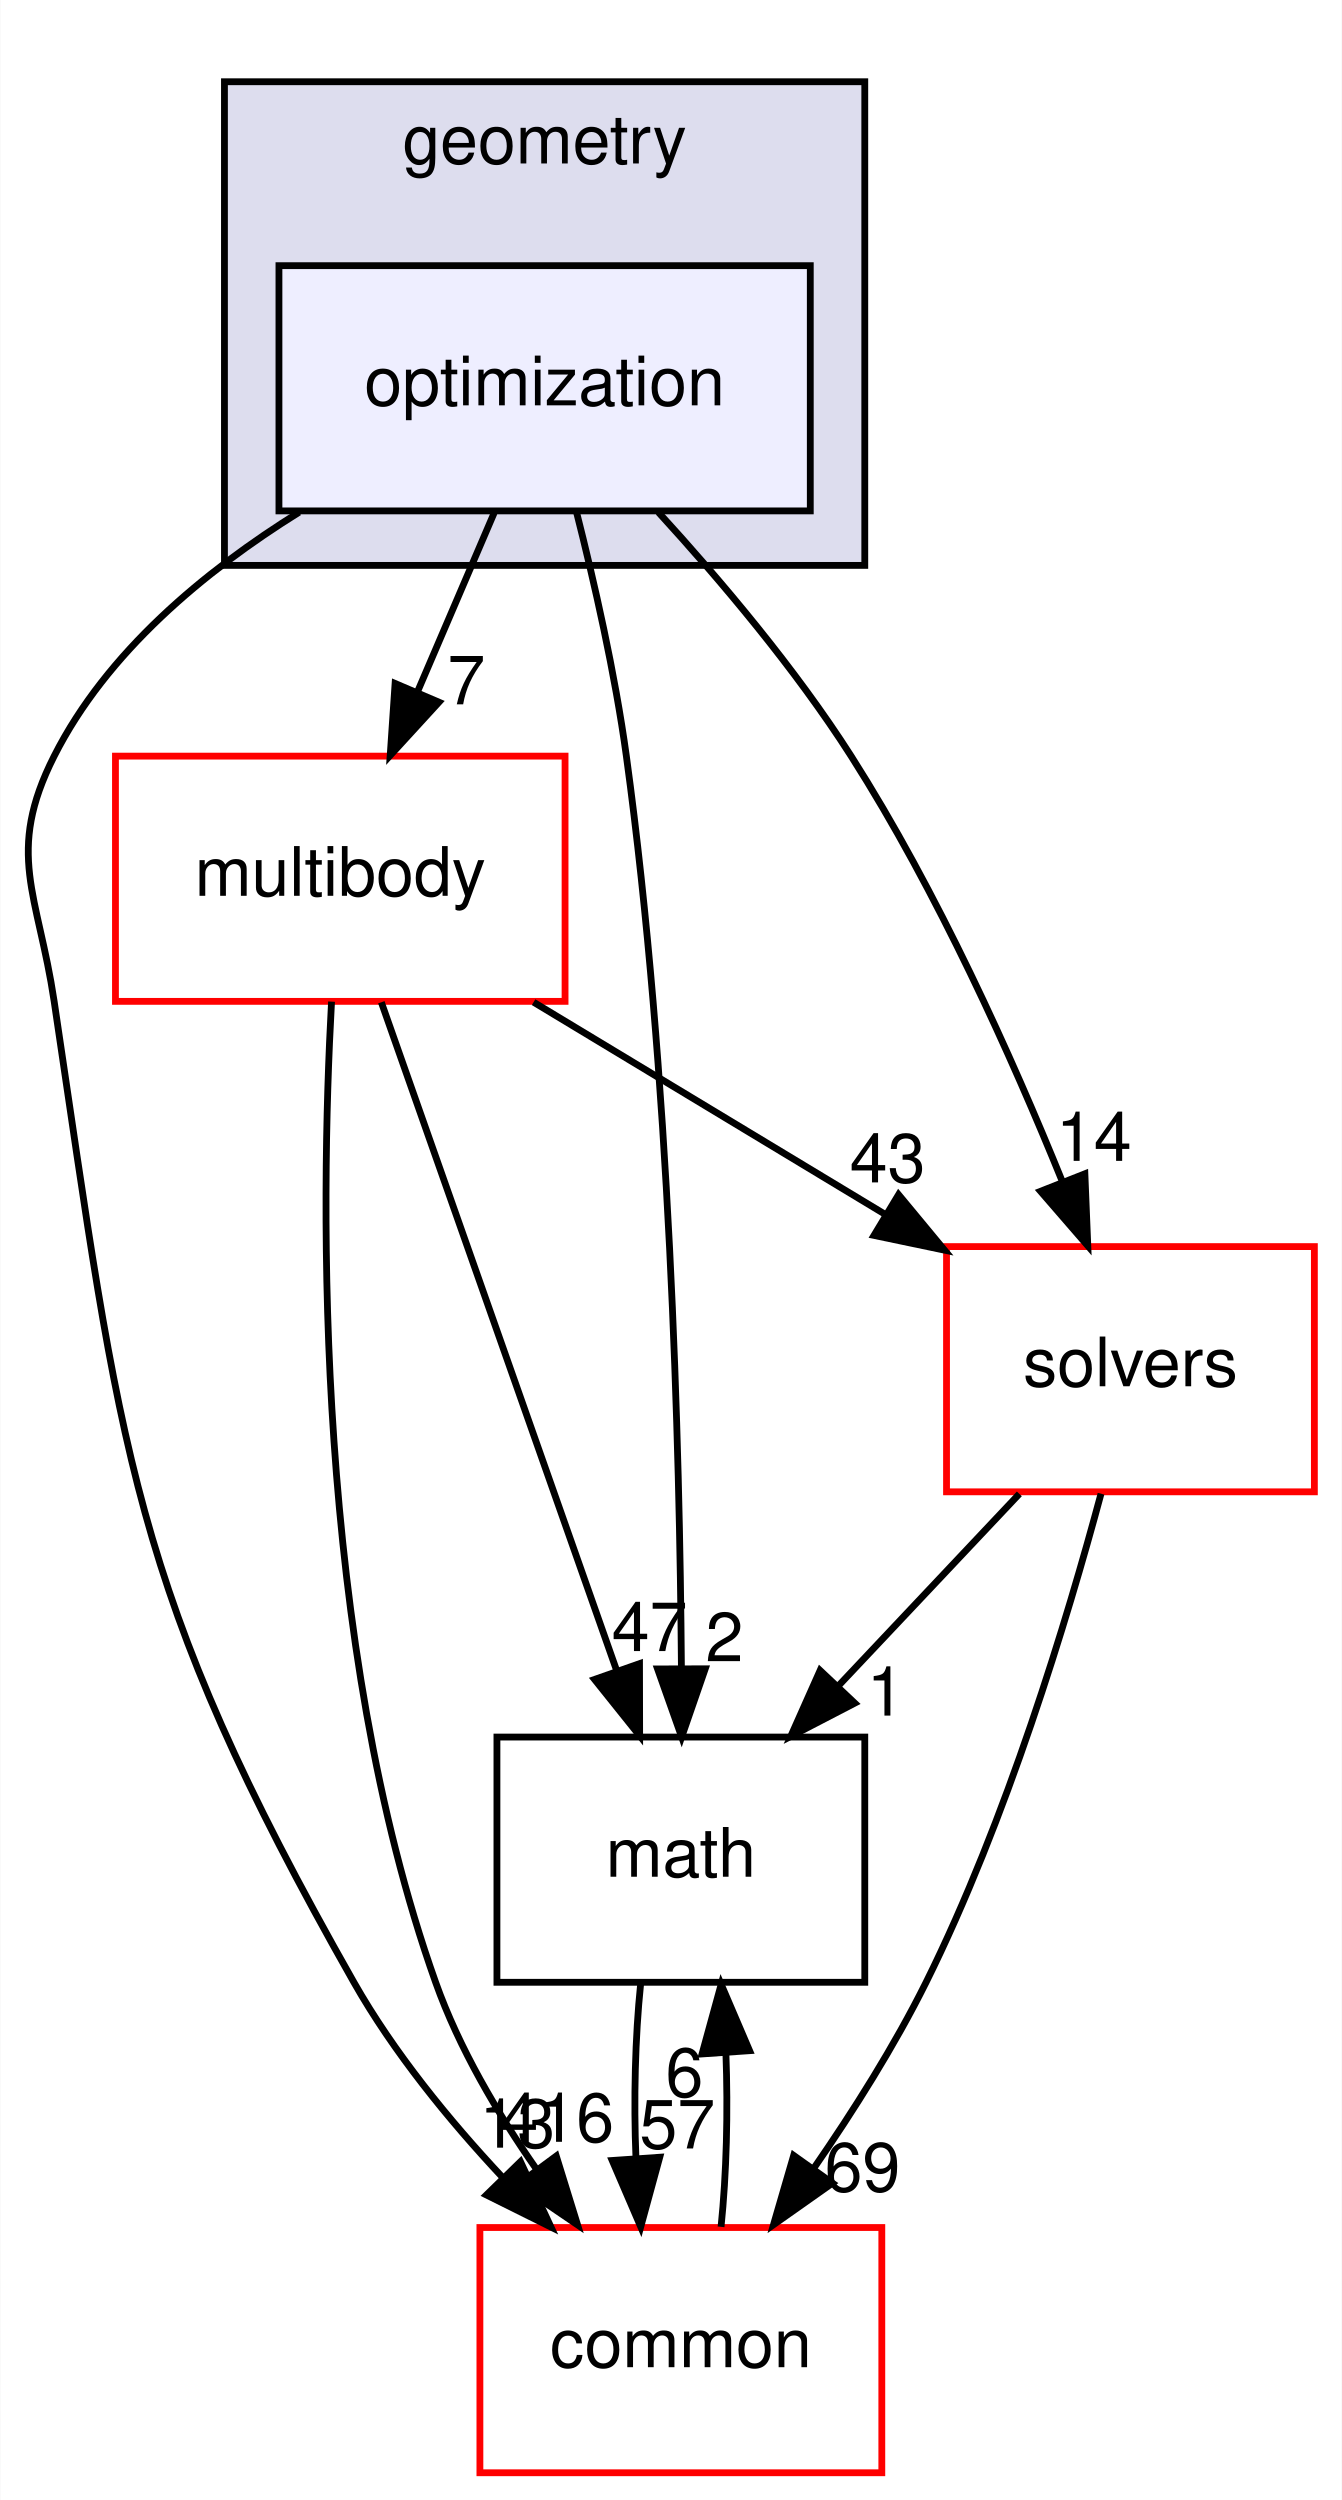
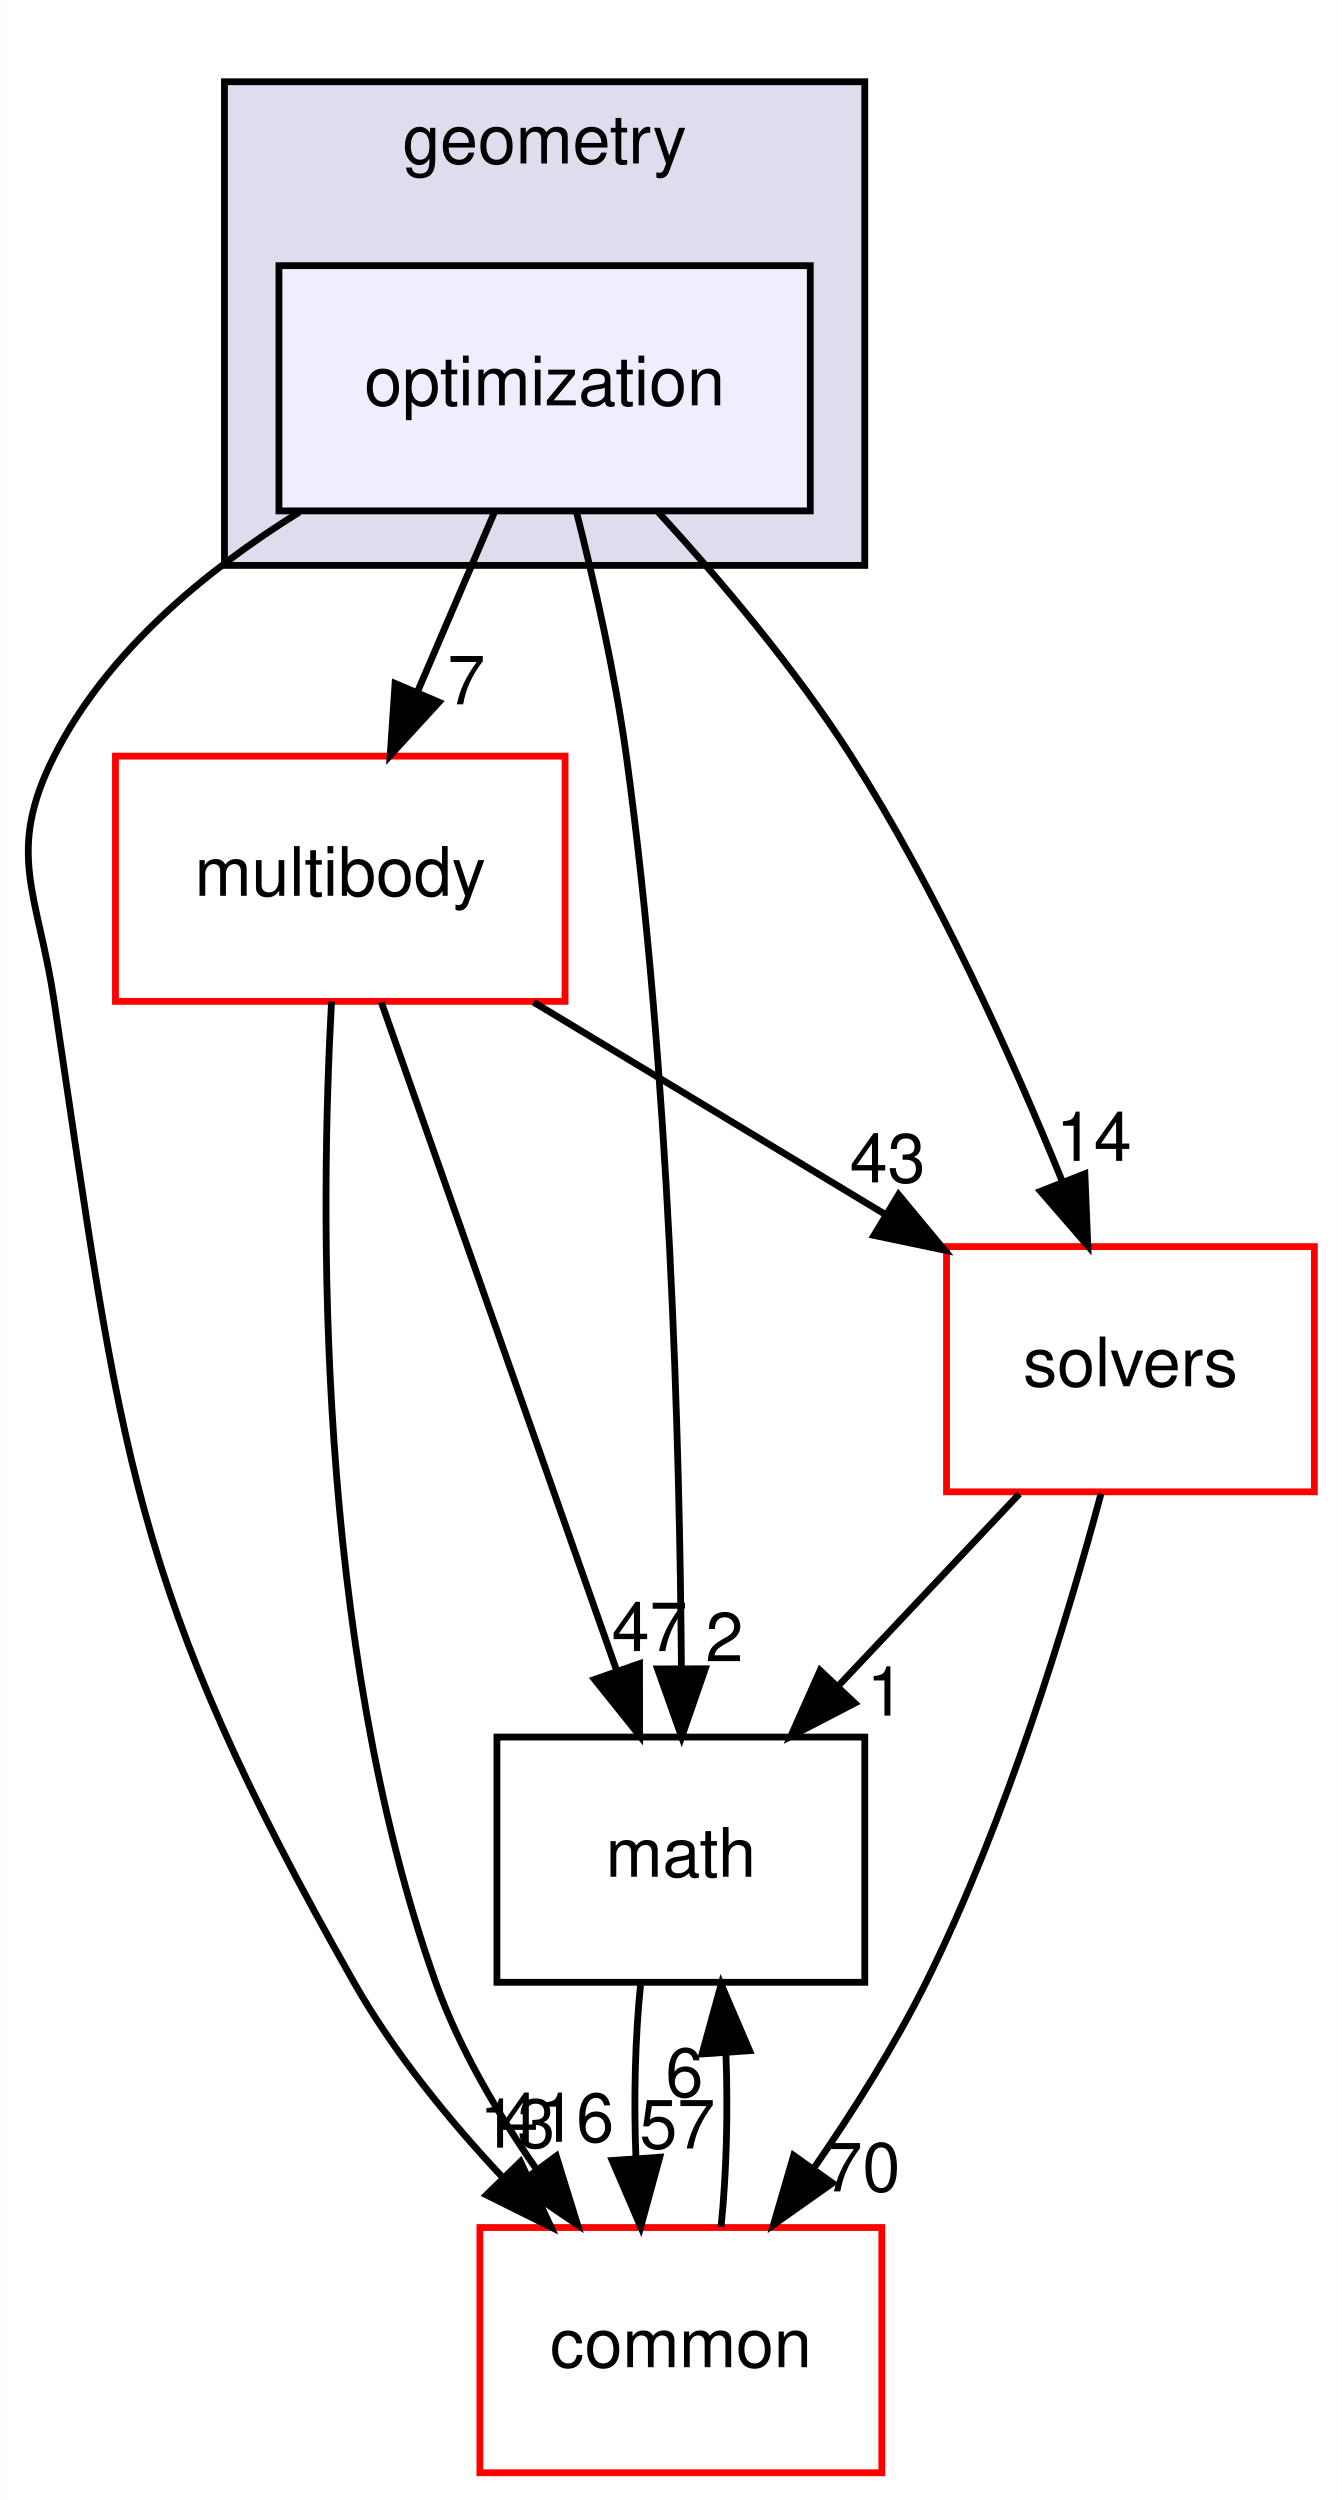
<svg xmlns="http://www.w3.org/2000/svg" xmlns:xlink="http://www.w3.org/1999/xlink" width="197pt" height="367pt" viewBox="0.00 0.00 196.90 367.00">
  <g id="graph0" class="graph" transform="scale(1 1) rotate(0) translate(4 363)">
    <polygon fill="white" stroke="transparent" points="-4,4 -4,-363 192.9,-363 192.9,4 -4,4" />
    <g id="clust1" class="cluster">
      <g id="a_clust1">
        <a xlink:href="dir_d739e095b49d8b72164589d00310017d.html" target="_top" xlink:title="geometry">
          <polygon fill="#ddddee" stroke="black" points="28.9,-280 28.9,-351 122.9,-351 122.9,-280 28.9,-280" />
          <text text-anchor="middle" x="75.9" y="-339" font-family="Helvetica,sans-Serif" font-size="10.00">geometry</text>
        </a>
      </g>
    </g>
    <g id="node1" class="node">
      <g id="a_node1">
        <a xlink:href="dir_3d84dd5e420c33a089db2aba1794a356.html" target="_top" xlink:title="optimization">
          <polygon fill="#eeeeff" stroke="black" points="114.9,-324 36.9,-324 36.9,-288 114.9,-288 114.9,-324" />
          <text text-anchor="middle" x="75.9" y="-303.5" font-family="Helvetica,sans-Serif" font-size="10.00">optimization</text>
        </a>
      </g>
    </g>
    <g id="node2" class="node">
      <g id="a_node2">
        <a xlink:href="dir_39b8b3c6654246a9c12332c930bc7d3f.html" target="_top" xlink:title="multibody">
          <polygon fill="white" stroke="red" points="78.9,-252 12.9,-252 12.9,-216 78.9,-216 78.9,-252" />
          <text text-anchor="middle" x="45.9" y="-231.5" font-family="Helvetica,sans-Serif" font-size="10.00">multibody</text>
        </a>
      </g>
    </g>
    <g id="edge5" class="edge">
      <path fill="none" stroke="black" d="M68.49,-287.7C65.11,-279.81 61.03,-270.3 57.28,-261.55" />
      <polygon fill="black" stroke="black" points="60.39,-259.92 53.23,-252.1 53.95,-262.67 60.39,-259.92" />
      <g id="a_edge5-headlabel">
        <a xlink:href="dir_000050_000065.html" target="_top" xlink:title="7">
          <text text-anchor="middle" x="64.41" y="-259.6" font-family="Helvetica,sans-Serif" font-size="10.00">7</text>
        </a>
      </g>
    </g>
    <g id="node3" class="node">
      <g id="a_node3">
        <a xlink:href="dir_fc0178d6978c9fa2cad6ef3e048a60a7.html" target="_top" xlink:title="math">
          <polygon fill="none" stroke="black" points="122.9,-108 68.9,-108 68.9,-72 122.9,-72 122.9,-108" />
          <text text-anchor="middle" x="95.9" y="-87.5" font-family="Helvetica,sans-Serif" font-size="10.00">math</text>
        </a>
      </g>
    </g>
    <g id="edge6" class="edge">
      <path fill="none" stroke="black" d="M80.55,-287.95C83.17,-277.63 86.24,-264.15 87.9,-252 94.29,-205.37 95.74,-150.53 95.98,-118.38" />
      <polygon fill="black" stroke="black" points="99.48,-118.02 96.02,-108.01 92.48,-118 99.48,-118.02" />
      <g id="a_edge6-headlabel">
        <a xlink:href="dir_000050_000015.html" target="_top" xlink:title="2">
          <text text-anchor="middle" x="102.3" y="-119.13" font-family="Helvetica,sans-Serif" font-size="10.00">2</text>
        </a>
      </g>
    </g>
    <g id="node4" class="node">
      <g id="a_node4">
        <a xlink:href="dir_c86b501450b8b8b59405c286cb030cc3.html" target="_top" xlink:title="solvers">
          <polygon fill="white" stroke="red" points="188.9,-180 134.9,-180 134.9,-144 188.9,-144 188.9,-180" />
          <text text-anchor="middle" x="161.9" y="-159.5" font-family="Helvetica,sans-Serif" font-size="10.00">solvers</text>
        </a>
      </g>
    </g>
    <g id="edge7" class="edge">
      <path fill="none" stroke="black" d="M92.6,-287.8C101.69,-277.86 112.72,-264.82 120.9,-252 133.56,-232.15 144.51,-207.76 151.91,-189.53" />
      <polygon fill="black" stroke="black" points="155.21,-190.69 155.64,-180.11 148.7,-188.12 155.21,-190.69" />
      <g id="a_edge7-headlabel">
        <a xlink:href="dir_000050_000094.html" target="_top" xlink:title="14">
          <text text-anchor="middle" x="156.53" y="-192.58" font-family="Helvetica,sans-Serif" font-size="10.00">14</text>
        </a>
      </g>
    </g>
    <g id="node5" class="node">
      <g id="a_node5">
        <a xlink:href="dir_a36da230f0956f48b11c85f7d599788f.html" target="_top" xlink:title="common">
          <polygon fill="white" stroke="red" points="125.4,-36 66.4,-36 66.4,0 125.4,0 125.4,-36" />
          <text text-anchor="middle" x="95.9" y="-15.5" font-family="Helvetica,sans-Serif" font-size="10.00">common</text>
        </a>
      </g>
    </g>
    <g id="edge8" class="edge">
      <path fill="none" stroke="black" d="M39.87,-287.81C25.98,-279.16 11.6,-267.24 3.9,-252 -3.32,-237.72 1.54,-231.82 3.9,-216 13.79,-149.81 14.87,-130.2 47.9,-72 53.72,-61.75 61.82,-51.81 69.72,-43.37" />
      <polygon fill="black" stroke="black" points="72.36,-45.67 76.84,-36.06 67.35,-40.78 72.36,-45.67" />
      <g id="a_edge8-headlabel">
        <a xlink:href="dir_000050_000012.html" target="_top" xlink:title="13">
          <text text-anchor="middle" x="71.89" y="-47.72" font-family="Helvetica,sans-Serif" font-size="10.00">13</text>
        </a>
      </g>
    </g>
    <g id="edge1" class="edge">
      <path fill="none" stroke="black" d="M51.93,-215.87C60.53,-191.46 76.39,-146.43 86.52,-117.64" />
      <polygon fill="black" stroke="black" points="89.83,-118.78 89.85,-108.19 83.23,-116.46 89.83,-118.78" />
      <g id="a_edge1-headlabel">
        <a xlink:href="dir_000065_000015.html" target="_top" xlink:title="47">
          <text text-anchor="middle" x="91.31" y="-120.62" font-family="Helvetica,sans-Serif" font-size="10.00">47</text>
        </a>
      </g>
    </g>
    <g id="edge2" class="edge">
      <path fill="none" stroke="black" d="M74.28,-215.88C89.78,-206.52 109.15,-194.83 125.73,-184.83" />
      <polygon fill="black" stroke="black" points="127.86,-187.63 134.62,-179.47 124.25,-181.64 127.86,-187.63" />
      <g id="a_edge2-headlabel">
        <a xlink:href="dir_000065_000094.html" target="_top" xlink:title="43">
          <text text-anchor="middle" x="126.25" y="-189.42" font-family="Helvetica,sans-Serif" font-size="10.00">43</text>
        </a>
      </g>
    </g>
    <g id="edge3" class="edge">
      <path fill="none" stroke="black" d="M44.62,-215.96C42.97,-185.91 42.13,-121.96 59.9,-72 63.33,-62.35 68.95,-52.79 74.74,-44.51" />
      <polygon fill="black" stroke="black" points="77.61,-46.5 80.74,-36.38 71.99,-42.34 77.61,-46.5" />
      <g id="a_edge3-headlabel">
        <a xlink:href="dir_000065_000012.html" target="_top" xlink:title="416">
          <text text-anchor="middle" x="77.76" y="-48.58" font-family="Helvetica,sans-Serif" font-size="10.00">416</text>
        </a>
      </g>
    </g>
    <g id="edge4" class="edge">
      <path fill="none" stroke="black" d="M89.99,-71.7C89.19,-63.98 88.96,-54.71 89.31,-46.11" />
      <polygon fill="black" stroke="black" points="92.8,-46.32 90.01,-36.1 85.82,-45.84 92.8,-46.32" />
      <g id="a_edge4-headlabel">
        <a xlink:href="dir_000015_000012.html" target="_top" xlink:title="57">
          <text text-anchor="middle" x="95.38" y="-47.61" font-family="Helvetica,sans-Serif" font-size="10.00">57</text>
        </a>
      </g>
    </g>
    <g id="edge9" class="edge">
      <path fill="none" stroke="black" d="M145.59,-143.7C137.59,-135.22 127.83,-124.86 119.08,-115.58" />
      <polygon fill="black" stroke="black" points="121.43,-112.98 112.03,-108.1 116.34,-117.78 121.43,-112.98" />
      <g id="a_edge9-headlabel">
        <a xlink:href="dir_000094_000015.html" target="_top" xlink:title="1">
          <text text-anchor="middle" x="125.97" y="-111.15" font-family="Helvetica,sans-Serif" font-size="10.00">1</text>
        </a>
      </g>
    </g>
    <g id="edge10" class="edge">
      <path fill="none" stroke="black" d="M157.58,-143.72C152.65,-125.38 143.72,-95.8 131.9,-72 127.27,-62.68 121.22,-53.1 115.41,-44.69" />
      <polygon fill="black" stroke="black" points="118.16,-42.52 109.5,-36.41 112.46,-46.58 118.16,-42.52" />
      <g id="a_edge10-headlabel">
-         <a xlink:href="dir_000094_000012.html" target="_top" xlink:title="69">
-           <text text-anchor="middle" x="122.56" y="-41.3" font-family="Helvetica,sans-Serif" font-size="10.00">69</text>
+         <a xlink:href="dir_000094_000012.html" target="_top" xlink:title="70">
+           <text text-anchor="middle" x="122.56" y="-41.3" font-family="Helvetica,sans-Serif" font-size="10.00">70</text>
        </a>
      </g>
    </g>
    <g id="edge11" class="edge">
      <path fill="none" stroke="black" d="M101.8,-36.1C102.6,-43.79 102.84,-53.05 102.51,-61.67" />
      <polygon fill="black" stroke="black" points="99.01,-61.48 101.82,-71.7 105.99,-61.96 99.01,-61.48" />
      <g id="a_edge11-headlabel">
        <a xlink:href="dir_000012_000015.html" target="_top" xlink:title="6">
          <text text-anchor="middle" x="96.42" y="-55.2" font-family="Helvetica,sans-Serif" font-size="10.00">6</text>
        </a>
      </g>
    </g>
  </g>
</svg>
